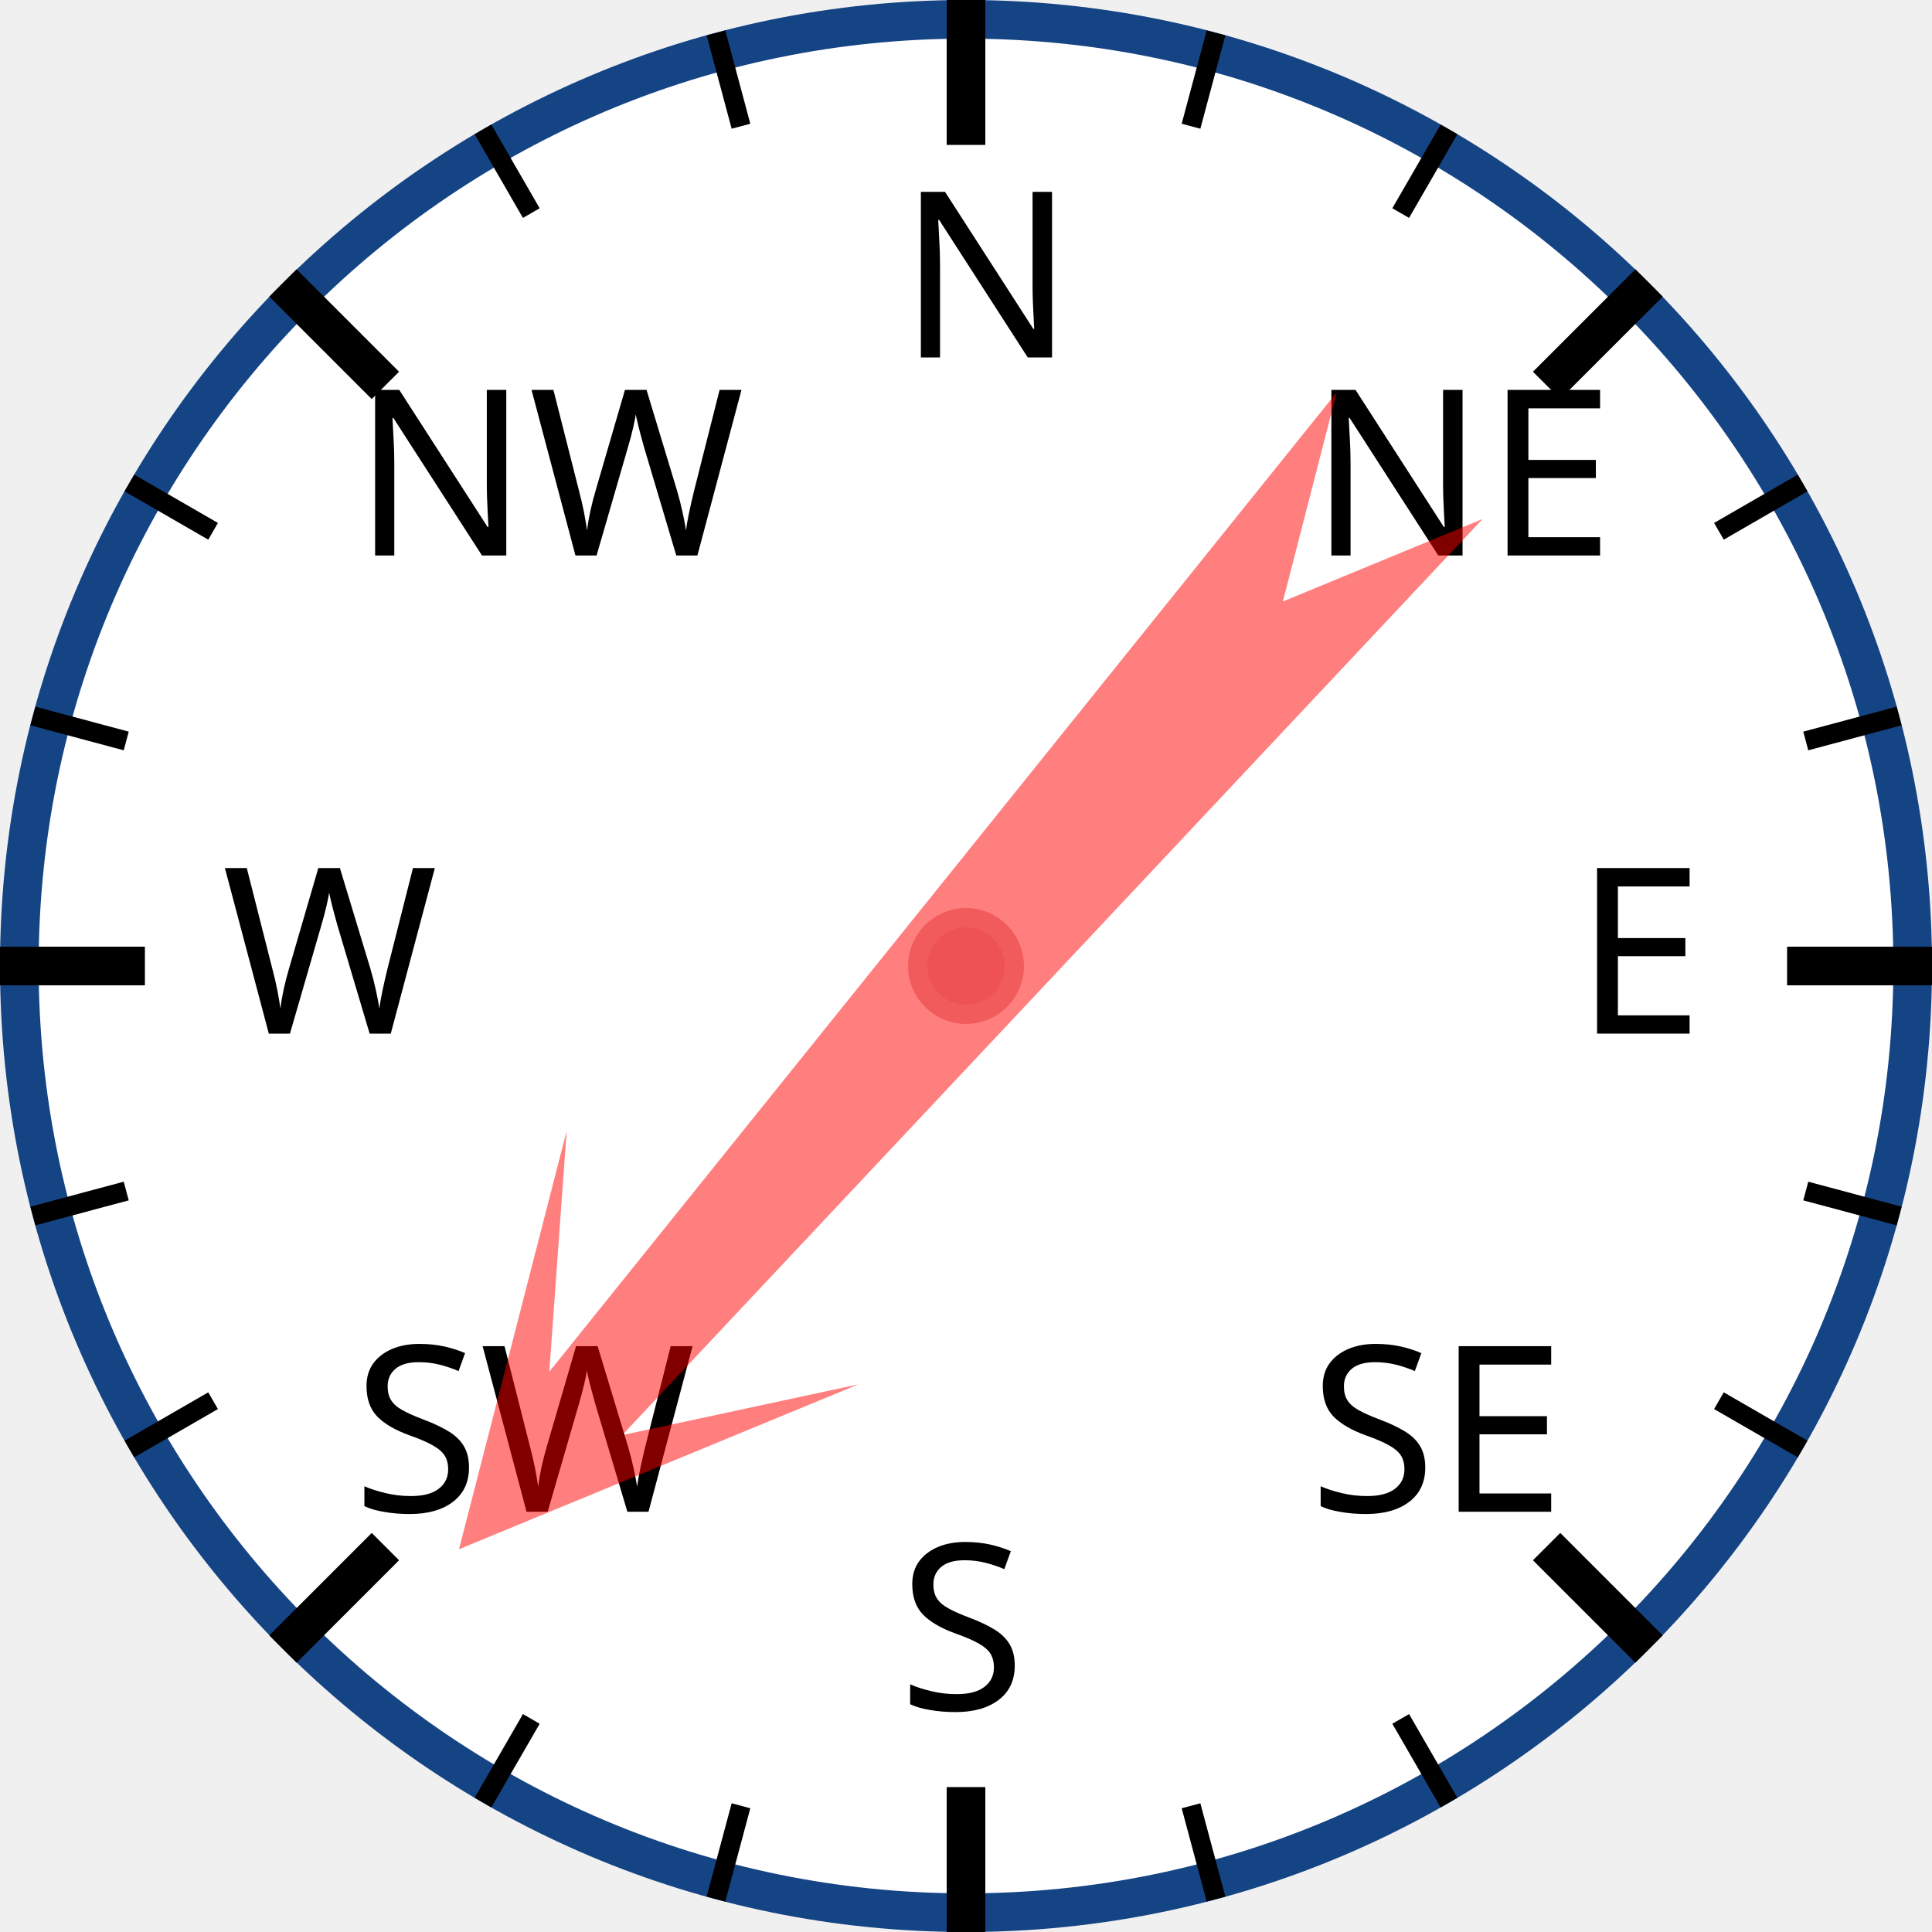
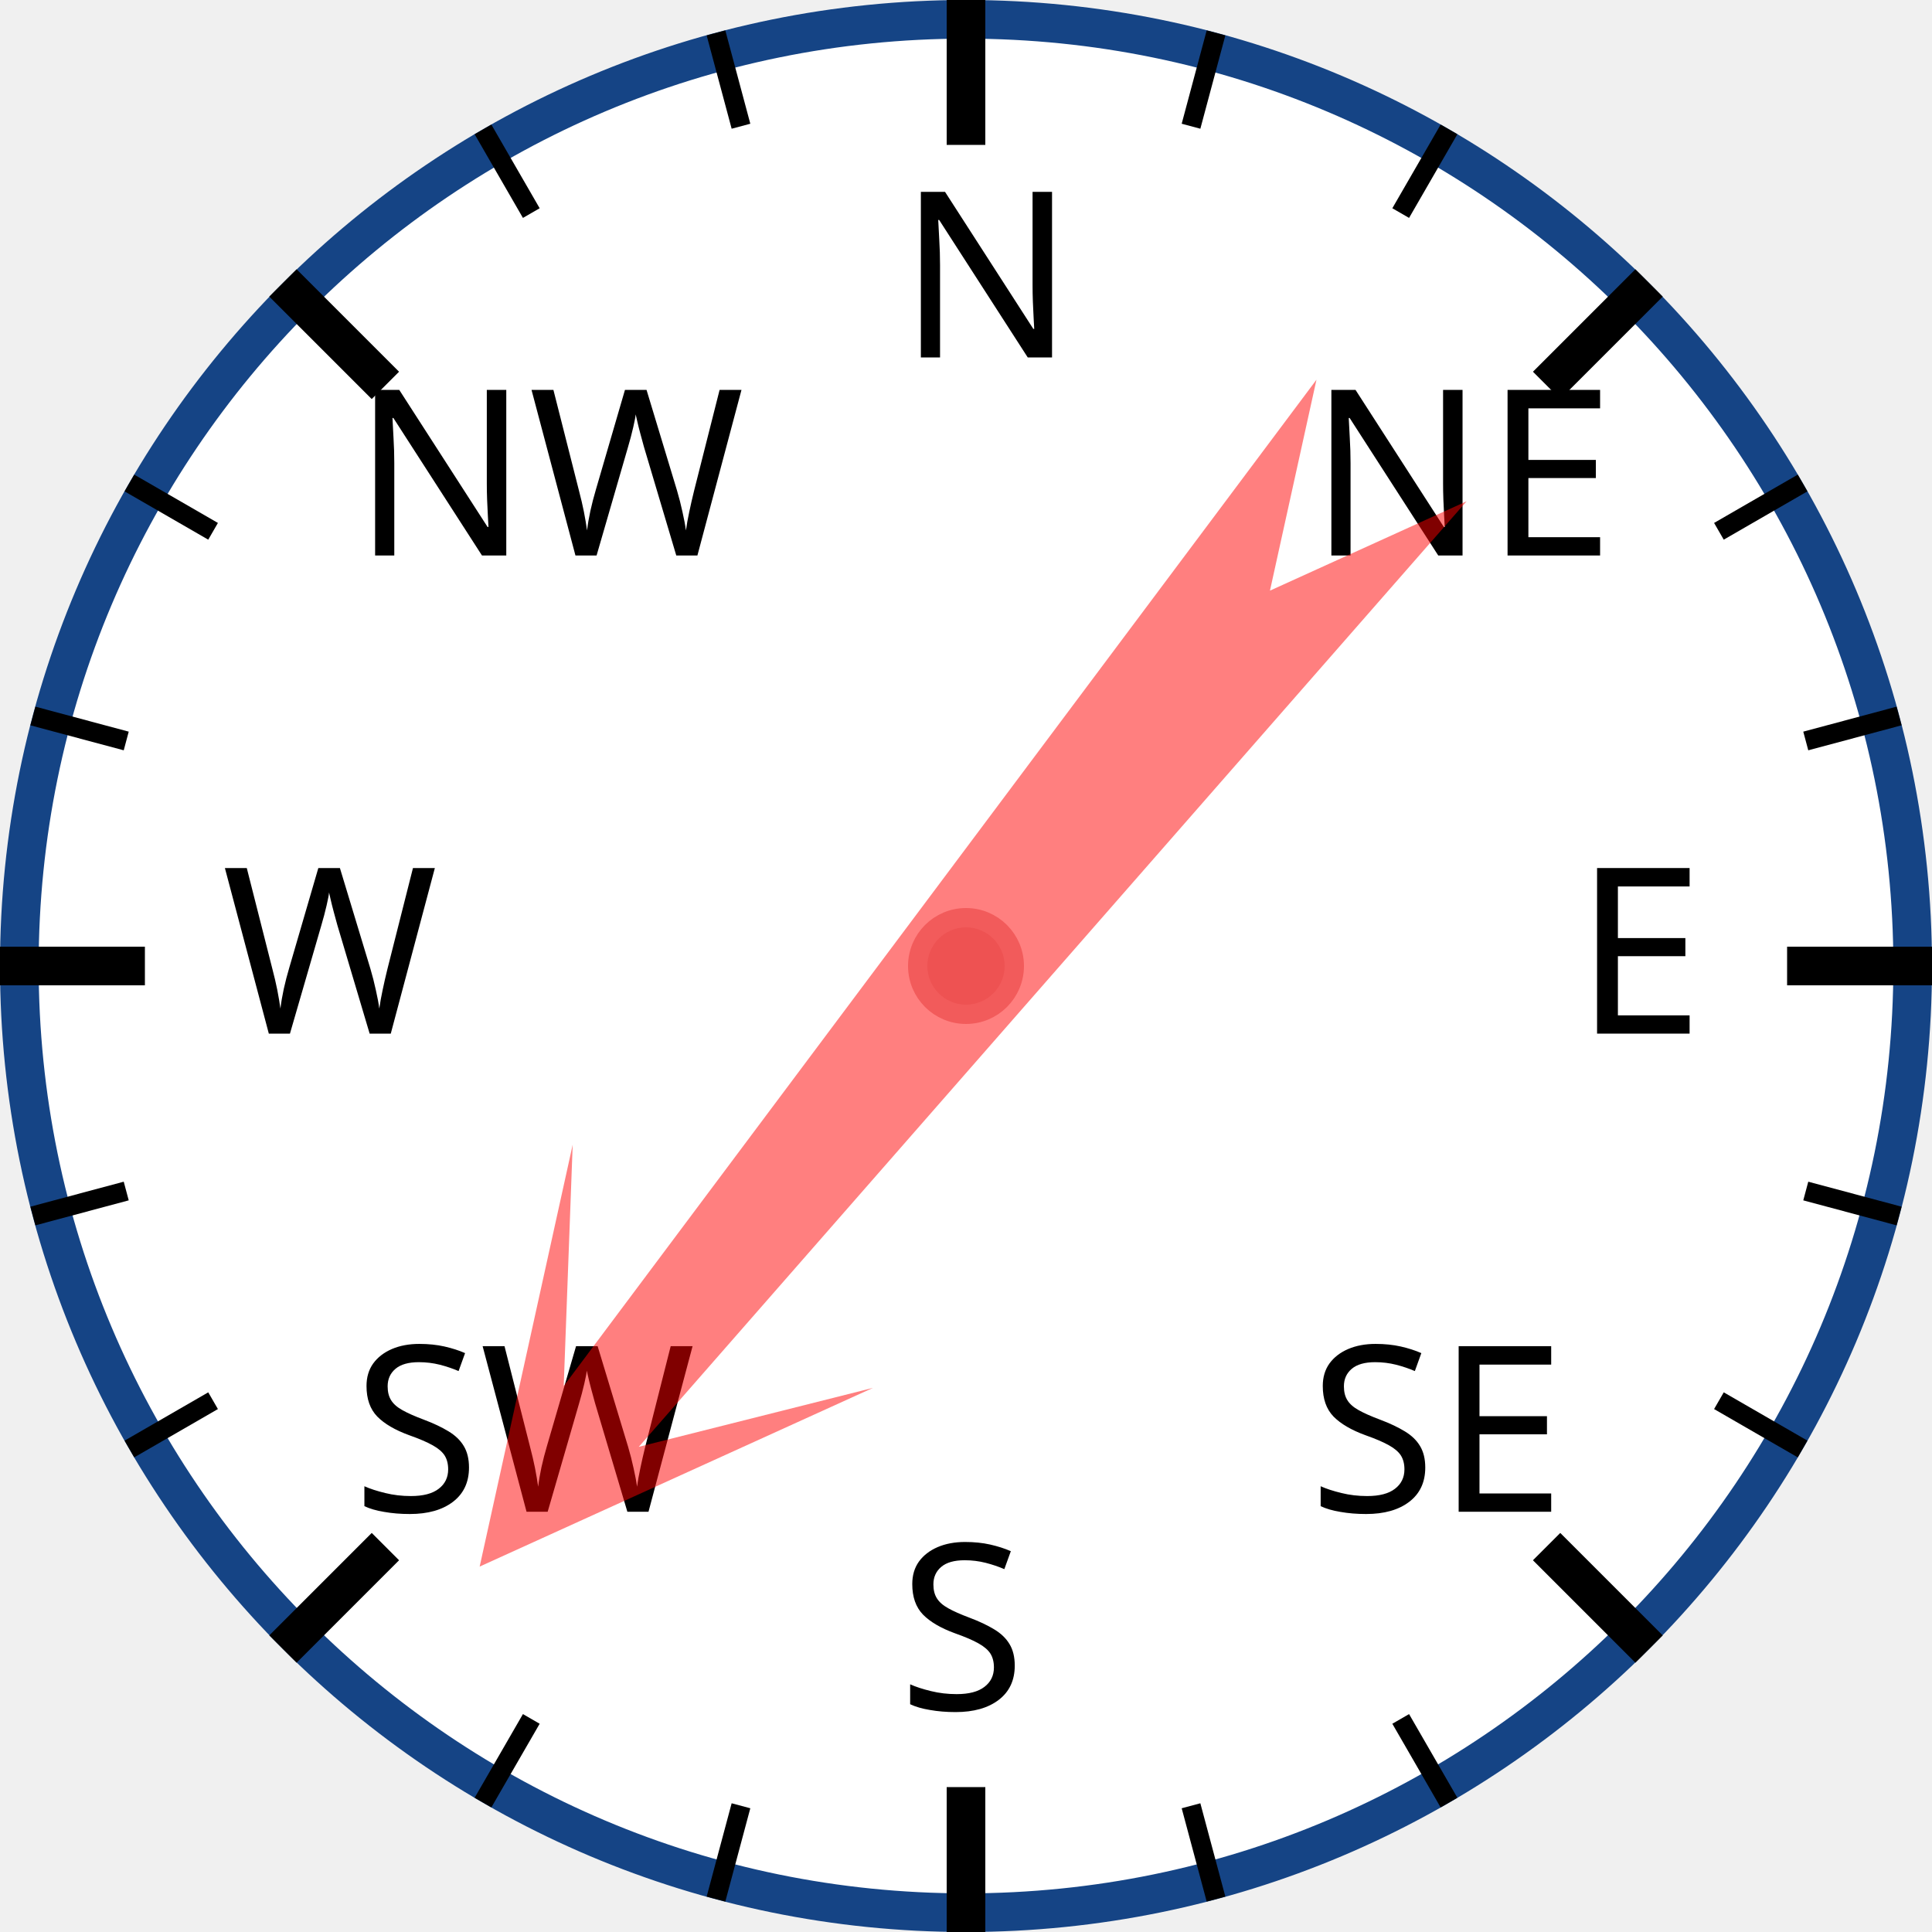
<svg xmlns="http://www.w3.org/2000/svg" width="120px" height="120px" viewBox="0 0 200 200">
  <circle cx="100" cy="100" r="98" style="fill: white; stroke: #154485; stroke-width: 4;" />
  <text x="93.0" y="37.0" style="font-family: sans-serif; font-size: 18pt;">N</text>
  <line x1="100.0" y1="0.0" x2="100.0" y2="15.0" style="stroke: black; stroke-width: 4;" />
  <line x1="74.118" y1="3.407" x2="76.706" y2="13.067" style="stroke: black; stroke-width: 2;" />
  <line x1="50" y1="13.397" x2="55" y2="22.058" style="stroke: black; stroke-width: 2;" />
  <text x="36.503" y="57.503" style="font-family: sans-serif; font-size: 18pt;">NW</text>
  <line x1="29.289" y1="29.289" x2="39.896" y2="39.896" style="stroke: black; stroke-width: 4;" />
  <line x1="13.397" y1="50" x2="22.058" y2="55" style="stroke: black; stroke-width: 2;" />
  <line x1="3.407" y1="74.118" x2="13.067" y2="76.706" style="stroke: black; stroke-width: 2;" />
  <text x="23.0" y="107.0" style="font-family: sans-serif; font-size: 18pt;">W</text>
  <line x1="0.0" y1="100.0" x2="15.0" y2="100.0" style="stroke: black; stroke-width: 4;" />
  <line x1="3.407" y1="125.882" x2="13.067" y2="123.294" style="stroke: black; stroke-width: 2;" />
  <line x1="13.397" y1="150" x2="22.058" y2="145" style="stroke: black; stroke-width: 2;" />
  <text x="36.503" y="156.497" style="font-family: sans-serif; font-size: 18pt;">SW</text>
  <line x1="29.289" y1="170.711" x2="39.896" y2="160.104" style="stroke: black; stroke-width: 4;" />
  <line x1="50" y1="186.603" x2="55" y2="177.942" style="stroke: black; stroke-width: 2;" />
  <line x1="74.118" y1="196.593" x2="76.706" y2="186.933" style="stroke: black; stroke-width: 2;" />
  <text x="93" y="177.0" style="font-family: sans-serif; font-size: 18pt;">S</text>
  <line x1="100" y1="200.0" x2="100" y2="185.0" style="stroke: black; stroke-width: 4;" />
  <line x1="125.882" y1="196.593" x2="123.294" y2="186.933" style="stroke: black; stroke-width: 2;" />
  <line x1="150.0" y1="186.603" x2="145.0" y2="177.942" style="stroke: black; stroke-width: 2;" />
  <text x="135.497" y="156.497" style="font-family: sans-serif; font-size: 18pt;">SE</text>
  <line x1="170.711" y1="170.711" x2="160.104" y2="160.104" style="stroke: black; stroke-width: 4;" />
  <line x1="186.603" y1="150" x2="177.942" y2="145" style="stroke: black; stroke-width: 2;" />
  <line x1="196.593" y1="125.882" x2="186.933" y2="123.294" style="stroke: black; stroke-width: 2;" />
  <text x="163.0" y="107" style="font-family: sans-serif; font-size: 18pt;">E</text>
  <line x1="200.0" y1="100" x2="185.0" y2="100" style="stroke: black; stroke-width: 4;" />
  <line x1="196.593" y1="74.118" x2="186.933" y2="76.706" style="stroke: black; stroke-width: 2;" />
  <line x1="186.603" y1="50" x2="177.942" y2="55" style="stroke: black; stroke-width: 2;" />
  <text x="135.497" y="57.503" style="font-family: sans-serif; font-size: 18pt;">NE</text>
  <line x1="170.711" y1="29.289" x2="160.104" y2="39.896" style="stroke: black; stroke-width: 4;" />
  <line x1="150" y1="13.397" x2="145" y2="22.058" style="stroke: black; stroke-width: 2;" />
  <line x1="125.882" y1="3.407" x2="123.294" y2="13.067" style="stroke: black; stroke-width: 2;" />
-   <polygon points="100 20 120 60 105 40 110 170 100 150 90 170 95 40 80 60" style="fill: red; fill-opacity: 0.5;" transform="rotate(221,100,100)" />
+   <polygon points="100 20 120 60 105 40 110 170 100 150 90 170 95 40 80 60" style="fill: red; fill-opacity: 0.5;" transform="rotate(219,100,100)" />
  <circle cx="100" cy="100" r="5" style="fill: #EE5252; stroke: #F25B5B; stroke-width: 2;" />
</svg>
